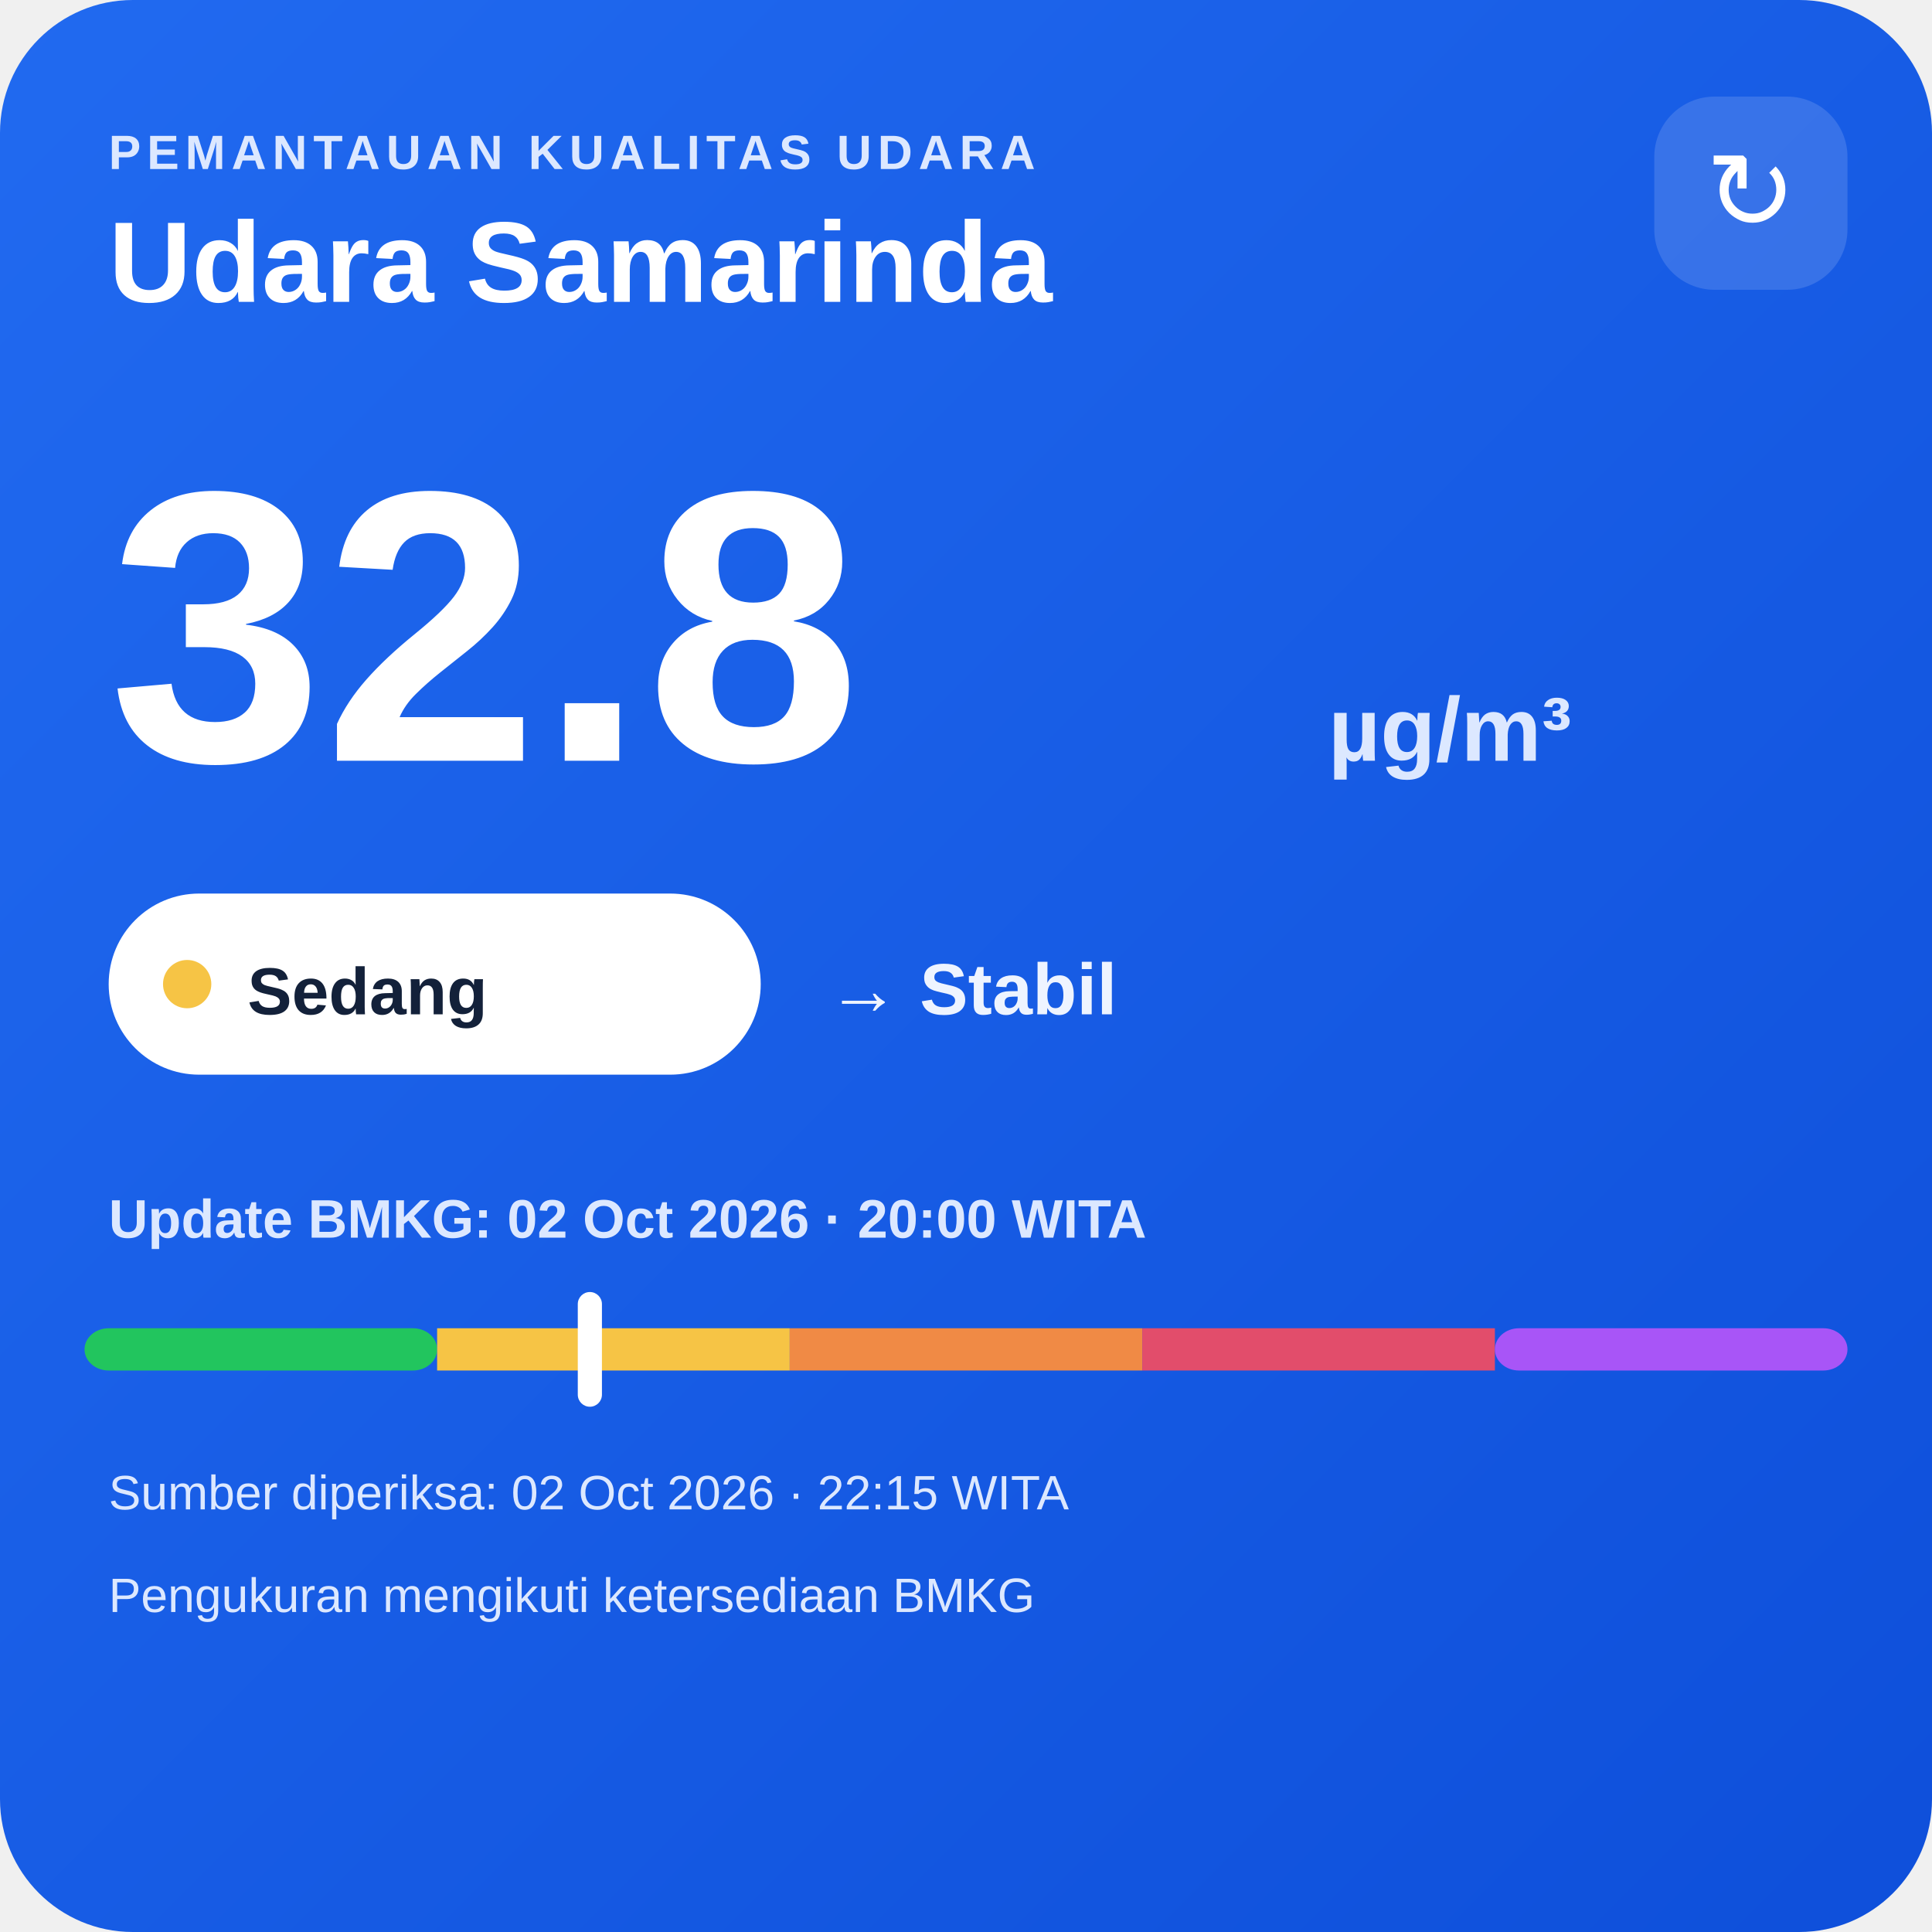
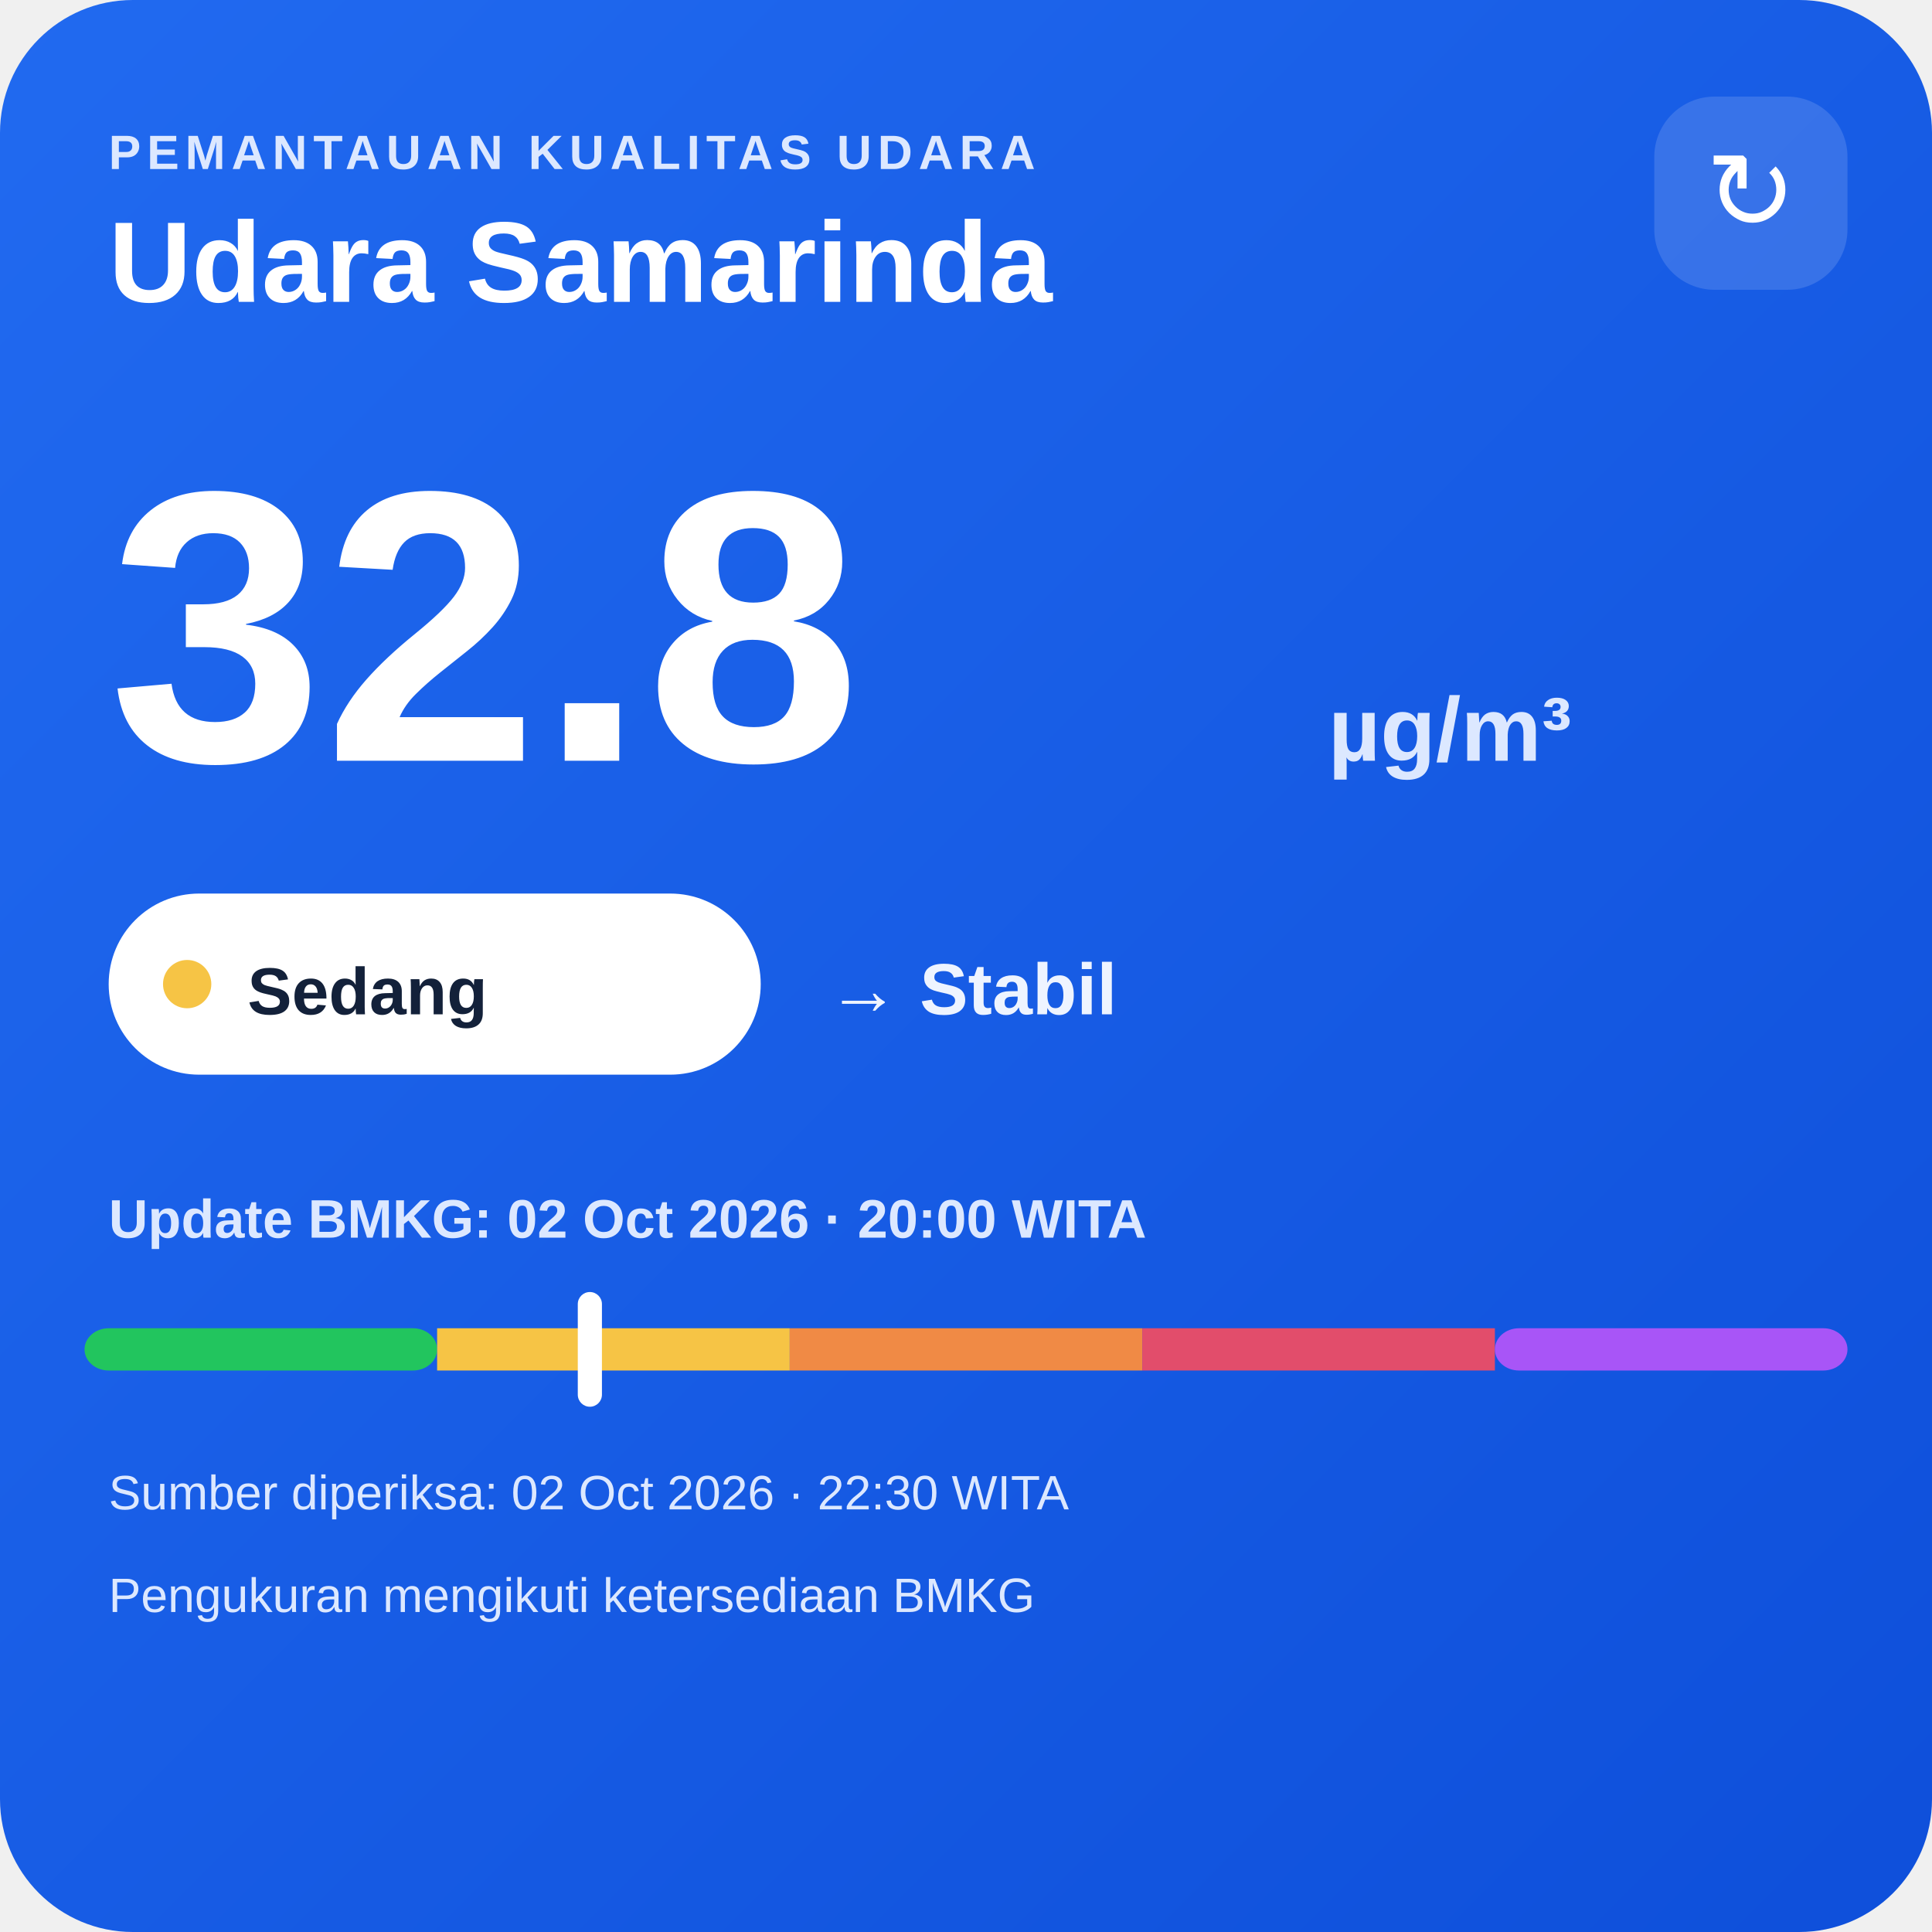
<svg xmlns="http://www.w3.org/2000/svg" width="320" height="320" viewBox="0 0 320 320">
  <defs>
    <linearGradient id="bg" x1="0" y1="0" x2="1" y2="1">
      <stop offset="0" stop-color="#216af0" />
      <stop offset="1" stop-color="#0e4fda" />
    </linearGradient>
  </defs>
  <rect width="320" height="320" rx="22" fill="url(#bg)" />
  <text x="18" y="28" fill="#dce8ff" font-family="Arial,sans-serif" font-size="8" font-weight="700" letter-spacing="1">PEMANTAUAN KUALITAS UDARA</text>
  <text x="18" y="50" fill="#ffffff" font-family="Arial,sans-serif" font-size="19" font-weight="700">Udara Samarinda</text>
  <rect x="274" y="16" width="32" height="32" rx="10" fill="#ffffff" fill-opacity=".14" />
  <text x="290" y="38" text-anchor="middle" fill="#ffffff" font-family="Arial,sans-serif" font-size="18">↻</text>
  <text x="18" y="126" fill="#ffffff" font-family="Arial,sans-serif" font-size="64" font-weight="800">32.8</text>
  <text x="220" y="126" fill="#dce8ff" font-family="Arial,sans-serif" font-size="15" font-weight="700">µg/m³</text>
  <rect x="18" y="148" width="108" height="30" rx="15" fill="#ffffff" />
  <circle cx="31" cy="163" r="4" fill="#f6c445" />
  <text x="41" y="168" fill="#13213a" font-family="Arial,sans-serif" font-size="11" font-weight="700">Sedang</text>
  <text x="137" y="168" fill="#eef4ff" font-family="Arial,sans-serif" font-size="12" font-weight="700">→ Stabil</text>
  <text x="18" y="205" fill="#dce8ff" font-family="Arial,sans-serif" font-size="9" font-weight="700">Update BMKG: 02 Oct 2026 · 20:00 WITA</text>
  <rect x="14" y="220" width="58.4" height="7" rx="4" fill="#22c55e" />
  <rect x="72.4" y="220" width="58.4" height="7" fill="#f6c445" />
  <rect x="130.8" y="220" width="58.4" height="7" fill="#f08a45" />
  <rect x="189.2" y="220" width="58.4" height="7" fill="#e24d6b" />
  <rect x="247.6" y="220" width="58.4" height="7" rx="4" fill="#a855f7" />
  <rect x="95.7" y="214" width="4" height="19" rx="2" fill="#ffffff" />
-   <text x="18" y="250" fill="#dce8ff" font-family="Arial,sans-serif" font-size="8">Sumber diperiksa: 02 Oct 2026 · 22:15 WITA</text>
+   <text x="18" y="250" fill="#dce8ff" font-family="Arial,sans-serif" font-size="8">Sumber diperiksa: 02 Oct 2026 · 22:30 WITA</text>
  <text x="18" y="267" fill="#dce8ff" font-family="Arial,sans-serif" font-size="8">Pengukuran mengikuti ketersediaan BMKG</text>
</svg>
